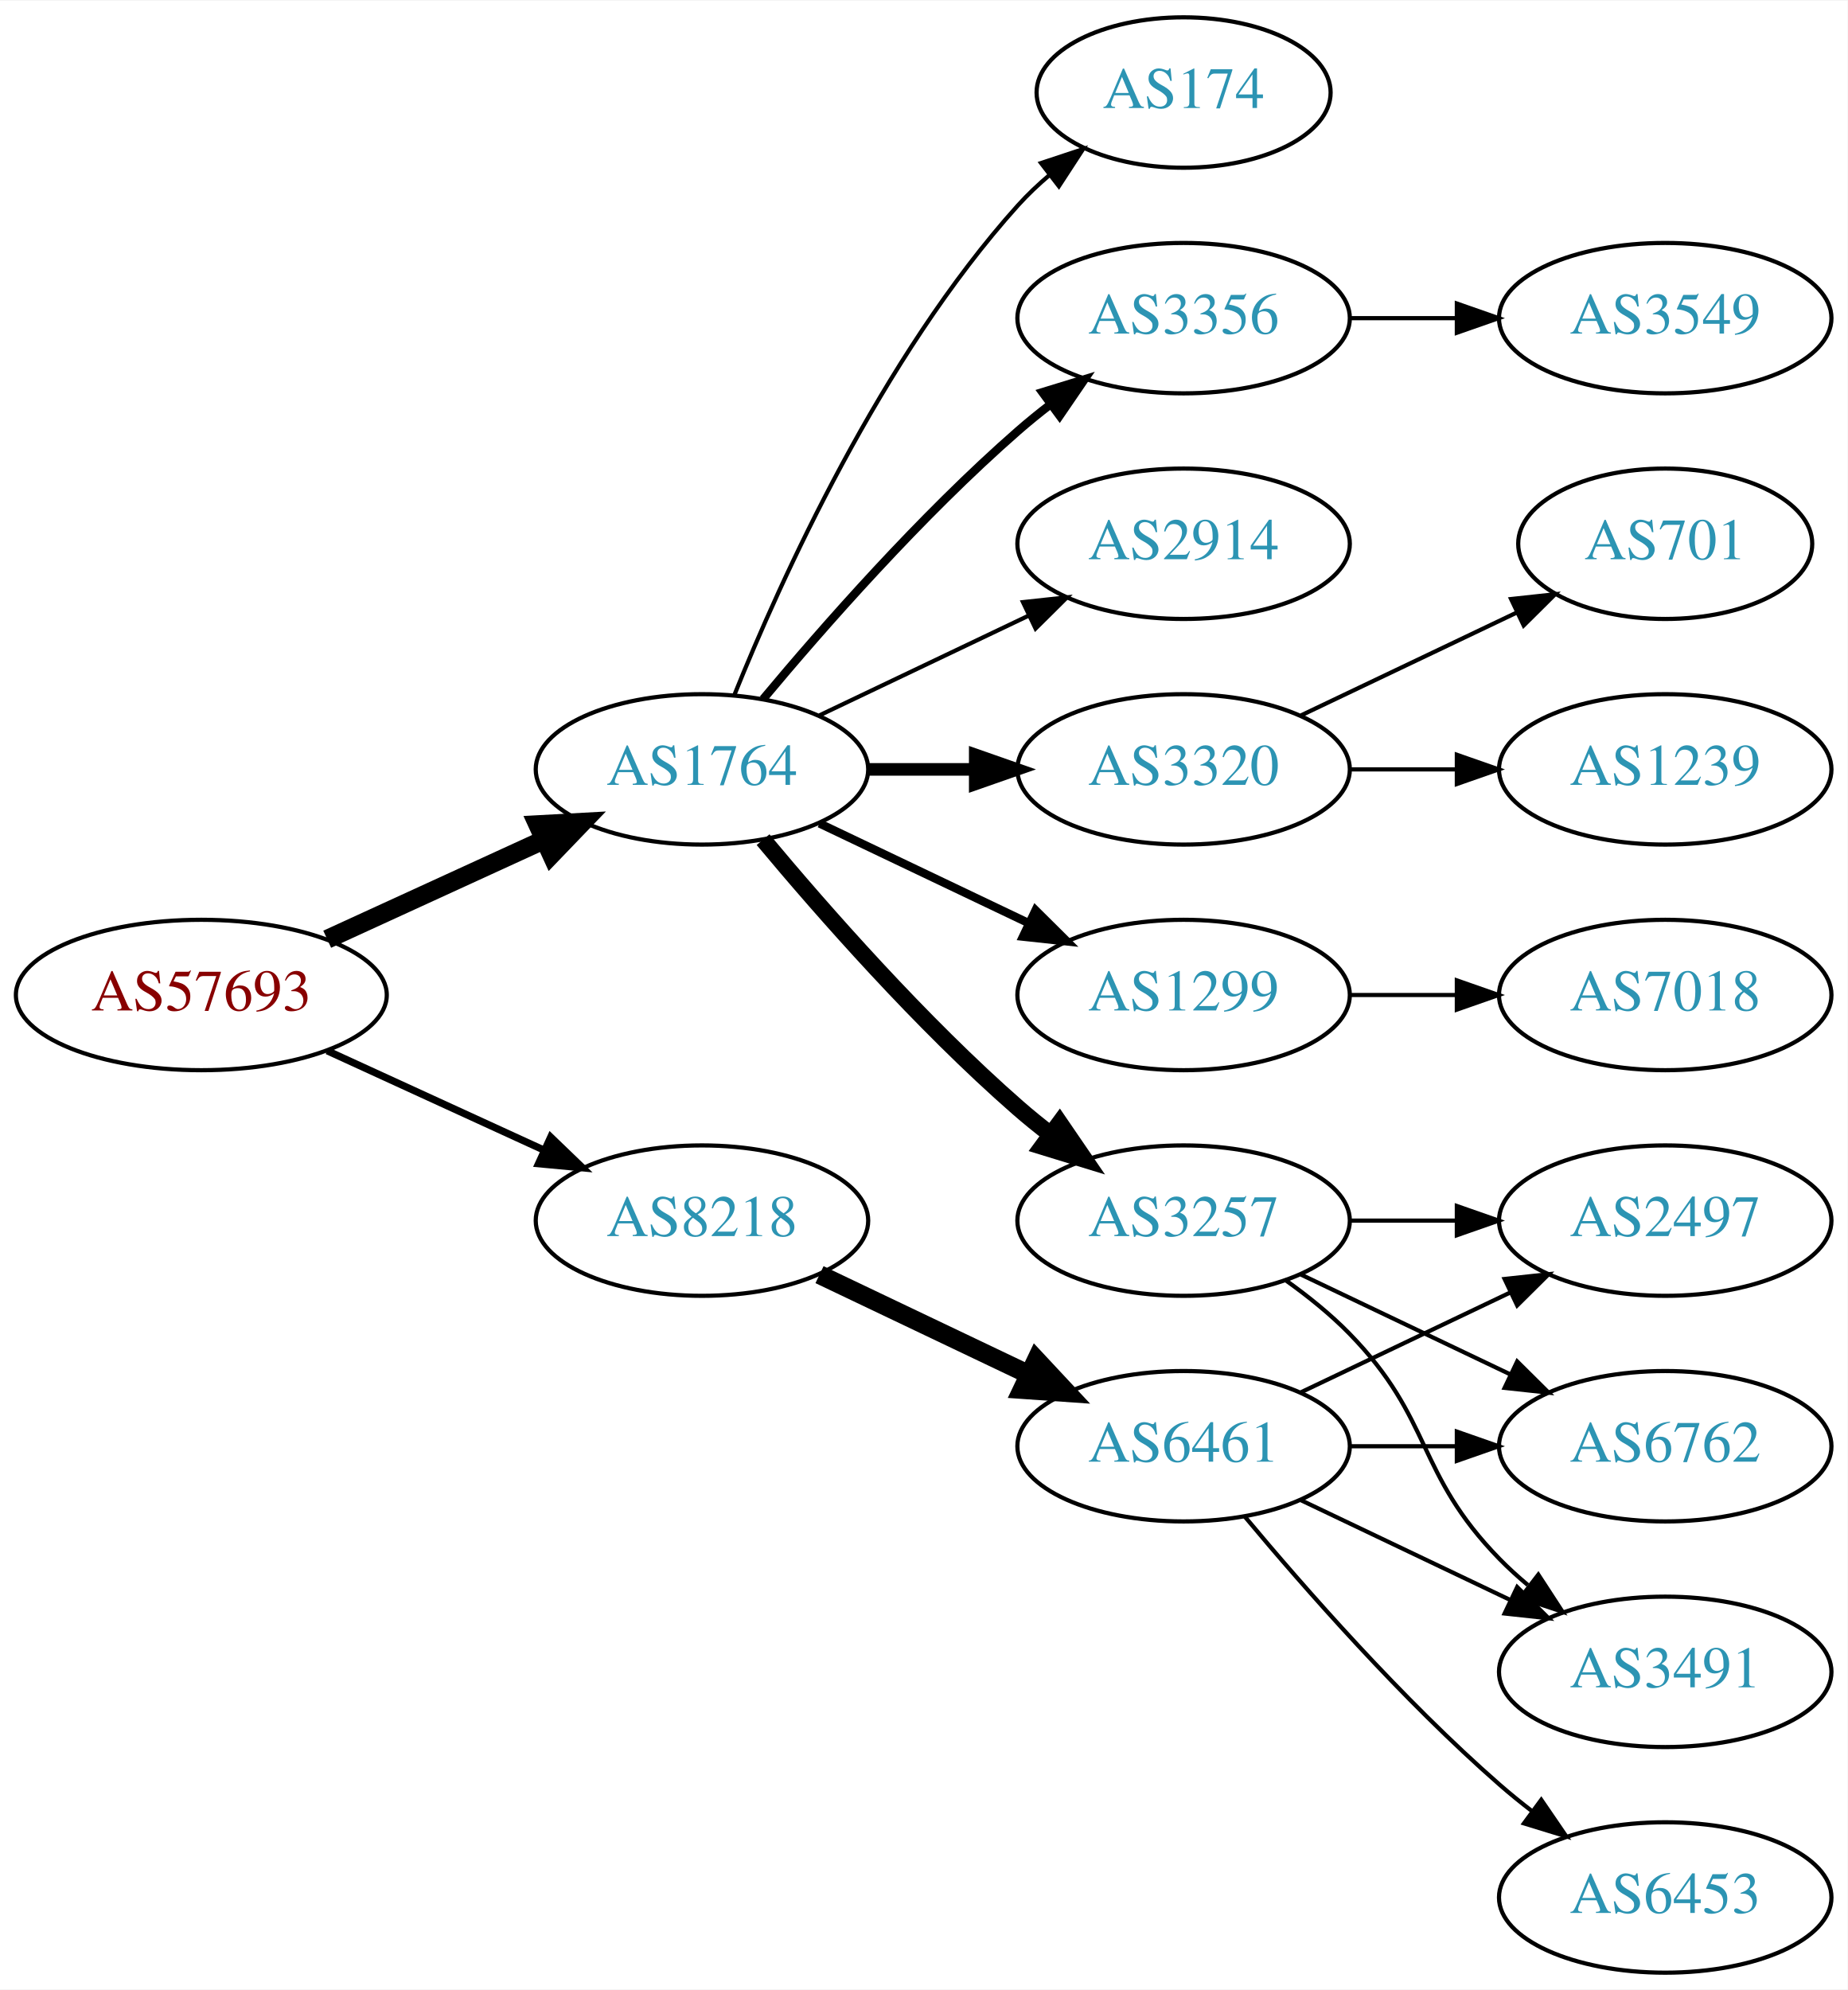
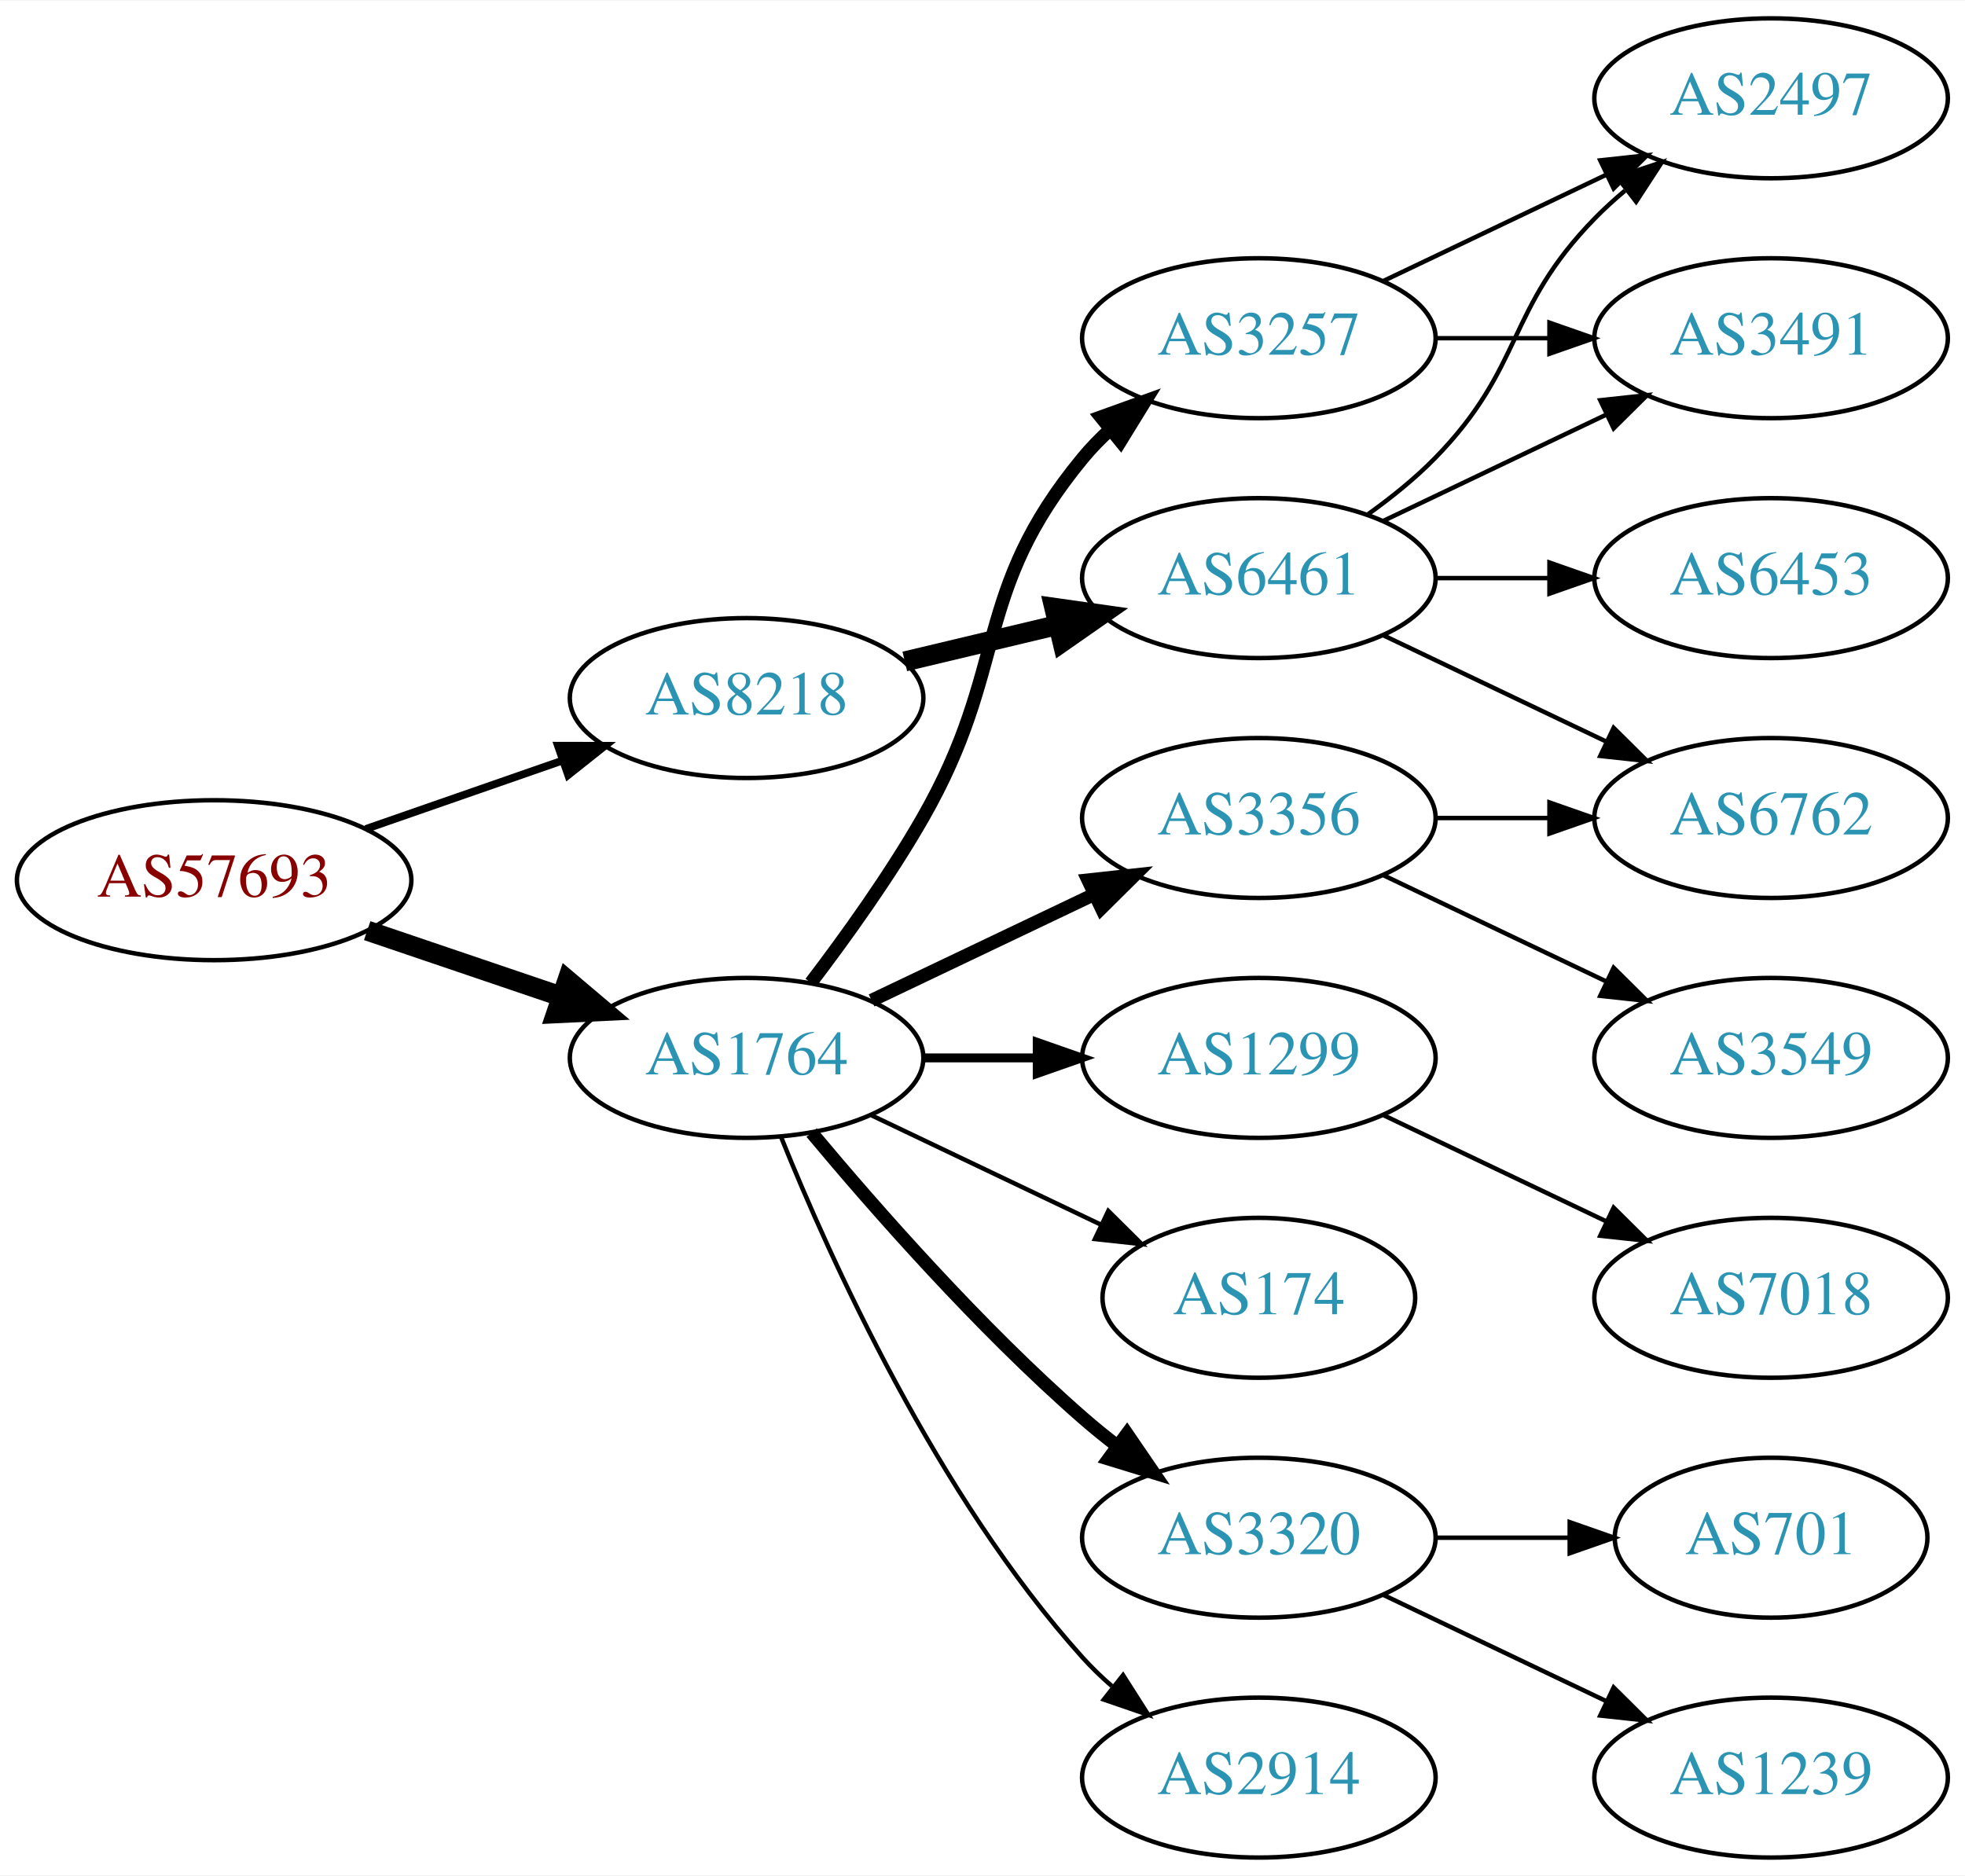
- <svg xmlns="http://www.w3.org/2000/svg" xmlns:xlink="http://www.w3.org/1999/xlink" width="442pt" height="476pt" viewBox="0.00 0.00 442.27 476.00">
-   <g id="graph0" class="graph" transform="scale(1 1) rotate(0) translate(4 472)">
-     <polygon fill="white" stroke="none" points="-4,4 -4,-472 438.271,-472 438.271,4 -4,4" />
+ <svg xmlns="http://www.w3.org/2000/svg" xmlns:xlink="http://www.w3.org/1999/xlink" width="442pt" height="422pt" viewBox="0.00 0.00 442.27 422.00">
+   <g id="graph0" class="graph" transform="scale(1 1) rotate(0) translate(4 418)">
+     <polygon fill="white" stroke="none" points="-4,4 -4,-418 438.271,-418 438.271,4 -4,4" />
    <g id="node1" class="node">
      <g id="a_node1">
        <a xlink:href="/asn/57693" xlink:title="AS57693 ~ CARDSYS [AT]">
-           <ellipse fill="#ffffff" stroke="black" cx="44.196" cy="-234" rx="44.393" ry="18" />
-           <text text-anchor="middle" x="44.196" y="-230.3" font-family="Times,serif" font-size="14.00" fill="#880000">AS57693</text>
+           <ellipse fill="#ffffff" stroke="black" cx="44.196" cy="-220" rx="44.393" ry="18" />
+           <text text-anchor="middle" x="44.196" y="-216.3" font-family="Times,serif" font-size="14.00" fill="#880000">AS57693</text>
        </a>
      </g>
    </g>
    <g id="node2" class="node">
      <g id="a_node2">
        <a xlink:href="/asn/1764" xlink:title="AS1764 ~ NEXTLAYER-AS [AT]">
-           <ellipse fill="#ffffff" stroke="black" cx="164.039" cy="-288" rx="39.794" ry="18" />
-           <text text-anchor="middle" x="164.039" y="-284.3" font-family="Times,serif" font-size="14.00" fill="#2c94b3">AS1764</text>
+           <ellipse fill="#ffffff" stroke="black" cx="164.039" cy="-180" rx="39.794" ry="18" />
+           <text text-anchor="middle" x="164.039" y="-176.3" font-family="Times,serif" font-size="14.00" fill="#2c94b3">AS1764</text>
        </a>
      </g>
    </g>
    <g id="edge1" class="edge">
-       <path fill="none" stroke="black" stroke-width="4.5" d="M74.326,-247.348C89.937,-254.502 109.335,-263.391 126.007,-271.03" />
-       <polygon fill="black" stroke="black" stroke-width="4.5" points="124.727,-274.775 135.459,-275.362 128.008,-267.616 124.727,-274.775" />
+       <path fill="none" stroke="black" stroke-width="4.5" d="M78.65,-208.645C92.251,-204.028 108.093,-198.651 122.354,-193.81" />
+       <polygon fill="black" stroke="black" stroke-width="4.5" points="123.724,-197.503 131.928,-190.56 121.193,-190.046 123.724,-197.503" />
    </g>
    <g id="node3" class="node">
      <g id="a_node3">
        <a xlink:href="/asn/8218" xlink:title="AS8218 ~ legacy Neotelecoms [FR]">
-           <ellipse fill="#ffffff" stroke="black" cx="164.039" cy="-180" rx="39.794" ry="18" />
-           <text text-anchor="middle" x="164.039" y="-176.3" font-family="Times,serif" font-size="14.00" fill="#2c94b3">AS8218</text>
+           <ellipse fill="#ffffff" stroke="black" cx="164.039" cy="-261" rx="39.794" ry="18" />
+           <text text-anchor="middle" x="164.039" y="-257.3" font-family="Times,serif" font-size="14.00" fill="#2c94b3">AS8218</text>
        </a>
      </g>
    </g>
    <g id="edge2" class="edge">
-       <path fill="none" stroke="black" stroke-width="1.731" d="M74.326,-220.652C89.937,-213.498 109.335,-204.609 126.007,-196.97" />
-       <polygon fill="black" stroke="black" stroke-width="1.731" points="127.826,-199.986 135.459,-192.638 124.91,-193.622 127.826,-199.986" />
+       <path fill="none" stroke="black" stroke-width="1.731" d="M78.335,-231.53C92.053,-236.302 108.092,-241.883 122.502,-246.896" />
+       <polygon fill="black" stroke="black" stroke-width="1.731" points="121.573,-250.279 132.168,-250.26 123.874,-243.668 121.573,-250.279" />
    </g>
    <g id="node4" class="node">
      <g id="a_node4">
-         <a xlink:href="/asn/3356" xlink:title="AS3356 ~ Level 3 Parent, LLC [US]">
-           <ellipse fill="#ffffff" stroke="black" cx="279.332" cy="-396" rx="39.794" ry="18" />
-           <text text-anchor="middle" x="279.332" y="-392.3" font-family="Times,serif" font-size="14.00" fill="#2c94b3">AS3356</text>
+         <a xlink:href="/asn/3257" xlink:title="AS3257 ~ GTT [DE]">
+           <ellipse fill="#ffffff" stroke="black" cx="279.332" cy="-342" rx="39.794" ry="18" />
+           <text text-anchor="middle" x="279.332" y="-338.3" font-family="Times,serif" font-size="14.00" fill="#2c94b3">AS3257</text>
        </a>
      </g>
    </g>
    <g id="edge3" class="edge">
-       <path fill="none" stroke="black" stroke-width="2" d="M178.669,-304.817C192.951,-321.929 216.498,-348.745 239.685,-369 242.151,-371.154 244.789,-373.294 247.487,-375.372" />
-       <polygon fill="black" stroke="black" stroke-width="2" points="245.512,-378.264 255.641,-381.37 249.66,-372.625 245.512,-378.264" />
+       <path fill="none" stroke="black" stroke-width="3" d="M178.5,-196.913C186.393,-207.27 196.242,-220.992 203.685,-234 223.25,-268.194 214.621,-284.606 239.685,-315 241.54,-317.25 243.627,-319.396 245.846,-321.424" />
+       <polygon fill="black" stroke="black" stroke-width="3" points="243.782,-324.256 253.751,-327.844 248.195,-318.823 243.782,-324.256" />
    </g>
    <g id="node5" class="node">
      <g id="a_node5">
-         <a xlink:href="/asn/2914" xlink:title="AS2914 ~ NTT America, Inc. [US]">
-           <ellipse fill="#ffffff" stroke="black" cx="279.332" cy="-342" rx="39.794" ry="18" />
-           <text text-anchor="middle" x="279.332" y="-338.3" font-family="Times,serif" font-size="14.00" fill="#2c94b3">AS2914</text>
+         <a xlink:href="/asn/1299" xlink:title="AS1299 ~ Telia Carrier [EU]">
+           <ellipse fill="#ffffff" stroke="black" cx="279.332" cy="-180" rx="39.794" ry="18" />
+           <text text-anchor="middle" x="279.332" y="-176.3" font-family="Times,serif" font-size="14.00" fill="#2c94b3">AS1299</text>
        </a>
      </g>
    </g>
    <g id="edge4" class="edge">
-       <path fill="none" stroke="black" d="M192.175,-300.934C207.169,-308.081 225.99,-317.052 242.213,-324.785" />
-       <polygon fill="black" stroke="black" points="240.884,-328.028 251.417,-329.171 243.895,-321.709 240.884,-328.028" />
+       <path fill="none" stroke="black" stroke-width="2" d="M203.711,-180C211.914,-180 220.678,-180 229.21,-180" />
+       <polygon fill="black" stroke="black" stroke-width="2" points="229.449,-183.5 239.449,-180 229.449,-176.5 229.449,-183.5" />
    </g>
    <g id="node6" class="node">
      <g id="a_node6">
-         <a xlink:href="/asn/3320" xlink:title="AS3320 ~ DTAG [DE]">
-           <ellipse fill="#ffffff" stroke="black" cx="279.332" cy="-288" rx="39.794" ry="18" />
-           <text text-anchor="middle" x="279.332" y="-284.3" font-family="Times,serif" font-size="14.00" fill="#2c94b3">AS3320</text>
+         <a xlink:href="/asn/174" xlink:title="AS174 ~ Cogent Communications [US]">
+           <ellipse fill="#ffffff" stroke="black" cx="279.332" cy="-126" rx="35.194" ry="18" />
+           <text text-anchor="middle" x="279.332" y="-122.3" font-family="Times,serif" font-size="14.00" fill="#2c94b3">AS174</text>
        </a>
      </g>
    </g>
    <g id="edge5" class="edge">
-       <path fill="none" stroke="black" stroke-width="3" d="M203.711,-288C211.914,-288 220.678,-288 229.21,-288" />
-       <polygon fill="black" stroke="black" stroke-width="3" points="229.449,-291.5 239.449,-288 229.449,-284.5 229.449,-291.5" />
+       <path fill="none" stroke="black" d="M192.175,-167.066C207.607,-159.71 227.092,-150.423 243.628,-142.541" />
+       <polygon fill="black" stroke="black" points="245.448,-145.551 252.969,-138.089 242.436,-139.232 245.448,-145.551" />
    </g>
    <g id="node7" class="node">
      <g id="a_node7">
-         <a xlink:href="/asn/1299" xlink:title="AS1299 ~ Telia Carrier [EU]">
-           <ellipse fill="#ffffff" stroke="black" cx="279.332" cy="-234" rx="39.794" ry="18" />
-           <text text-anchor="middle" x="279.332" y="-230.3" font-family="Times,serif" font-size="14.00" fill="#2c94b3">AS1299</text>
+         <a xlink:href="/asn/3320" xlink:title="AS3320 ~ DTAG [DE]">
+           <ellipse fill="#ffffff" stroke="black" cx="279.332" cy="-72" rx="39.794" ry="18" />
+           <text text-anchor="middle" x="279.332" y="-68.3" font-family="Times,serif" font-size="14.00" fill="#2c94b3">AS3320</text>
        </a>
      </g>
    </g>
    <g id="edge6" class="edge">
-       <path fill="none" stroke="black" stroke-width="2" d="M192.175,-275.066C207.169,-267.919 225.99,-258.948 242.213,-251.215" />
-       <polygon fill="black" stroke="black" stroke-width="2" points="243.895,-254.291 251.417,-246.829 240.884,-247.972 243.895,-254.291" />
+       <path fill="none" stroke="black" stroke-width="3" d="M178.669,-163.183C192.951,-146.071 216.498,-119.255 239.685,-99 242.151,-96.846 244.789,-94.706 247.487,-92.628" />
+       <polygon fill="black" stroke="black" stroke-width="3" points="249.66,-95.375 255.641,-86.63 245.512,-89.736 249.66,-95.375" />
    </g>
    <g id="node8" class="node">
      <g id="a_node8">
-         <a xlink:href="/asn/3257" xlink:title="AS3257 ~ GTT [DE]">
-           <ellipse fill="#ffffff" stroke="black" cx="279.332" cy="-180" rx="39.794" ry="18" />
-           <text text-anchor="middle" x="279.332" y="-176.3" font-family="Times,serif" font-size="14.00" fill="#2c94b3">AS3257</text>
+         <a xlink:href="/asn/3356" xlink:title="AS3356 ~ Level 3 Parent, LLC [US]">
+           <ellipse fill="#ffffff" stroke="black" cx="279.332" cy="-234" rx="39.794" ry="18" />
+           <text text-anchor="middle" x="279.332" y="-230.3" font-family="Times,serif" font-size="14.00" fill="#2c94b3">AS3356</text>
        </a>
      </g>
    </g>
    <g id="edge7" class="edge">
-       <path fill="none" stroke="black" stroke-width="4" d="M178.669,-271.183C192.951,-254.071 216.498,-227.255 239.685,-207 242.151,-204.846 244.789,-202.706 247.487,-200.628" />
-       <polygon fill="black" stroke="black" stroke-width="4" points="249.66,-203.375 255.641,-194.63 245.512,-197.736 249.66,-203.375" />
+       <path fill="none" stroke="black" stroke-width="3" d="M192.175,-192.934C207.169,-200.081 225.99,-209.052 242.213,-216.785" />
+       <polygon fill="black" stroke="black" stroke-width="3" points="240.884,-220.028 251.417,-221.171 243.895,-213.709 240.884,-220.028" />
    </g>
    <g id="node9" class="node">
      <g id="a_node9">
-         <a xlink:href="/asn/174" xlink:title="AS174 ~ Cogent Communications [US]">
-           <ellipse fill="#ffffff" stroke="black" cx="279.332" cy="-450" rx="35.194" ry="18" />
-           <text text-anchor="middle" x="279.332" y="-446.3" font-family="Times,serif" font-size="14.00" fill="#2c94b3">AS174</text>
+         <a xlink:href="/asn/2914" xlink:title="AS2914 ~ NTT America, Inc. [US]">
+           <ellipse fill="#ffffff" stroke="black" cx="279.332" cy="-18" rx="39.794" ry="18" />
+           <text text-anchor="middle" x="279.332" y="-14.3" font-family="Times,serif" font-size="14.00" fill="#2c94b3">AS2914</text>
        </a>
      </g>
    </g>
    <g id="edge8" class="edge">
-       <path fill="none" stroke="black" d="M171.786,-305.787C182.837,-333.243 206.891,-386.578 239.685,-423 242.001,-425.572 244.606,-428.03 247.341,-430.343" />
-       <polygon fill="black" stroke="black" points="245.207,-433.117 255.264,-436.448 249.479,-427.572 245.207,-433.117" />
+       <path fill="none" stroke="black" d="M171.786,-162.213C182.837,-134.757 206.891,-81.422 239.685,-45 241.688,-42.776 243.906,-40.637 246.239,-38.603" />
+       <polygon fill="black" stroke="black" points="248.769,-41.065 254.458,-32.127 244.437,-35.567 248.769,-41.065" />
    </g>
    <g id="node17" class="node">
      <g id="a_node17">
        <a xlink:href="/asn/6461" xlink:title="AS6461 ~ Zayo Bandwidth [US]">
-           <ellipse fill="#ffffff" stroke="black" cx="279.332" cy="-126" rx="39.794" ry="18" />
-           <text text-anchor="middle" x="279.332" y="-122.3" font-family="Times,serif" font-size="14.00" fill="#2c94b3">AS6461</text>
+           <ellipse fill="#ffffff" stroke="black" cx="279.332" cy="-288" rx="39.794" ry="18" />
+           <text text-anchor="middle" x="279.332" y="-284.3" font-family="Times,serif" font-size="14.00" fill="#2c94b3">AS6461</text>
        </a>
      </g>
    </g>
    <g id="edge16" class="edge">
-       <path fill="none" stroke="black" stroke-width="4.5" d="M192.175,-167.066C207.169,-159.919 225.99,-150.948 242.213,-143.215" />
-       <polygon fill="black" stroke="black" stroke-width="4.5" points="244.084,-146.686 251.417,-138.829 240.695,-139.577 244.084,-146.686" />
+       <path fill="none" stroke="black" stroke-width="4.5" d="M199.646,-269.248C210.517,-271.838 222.671,-274.735 234.114,-277.462" />
+       <polygon fill="black" stroke="black" stroke-width="4.5" points="233.296,-281.315 243.936,-279.803 235.122,-273.654 233.296,-281.315" />
    </g>
    <g id="node10" class="node">
      <g id="a_node10">
-         <a xlink:href="/asn/3549" xlink:title="AS3549 ~ Level 3 Parent, LLC [US]">
+         <a xlink:href="/asn/2497" xlink:title="AS2497 ~ Internet Initiative Japan Inc. [JP]">
          <ellipse fill="#ffffff" stroke="black" cx="394.625" cy="-396" rx="39.794" ry="18" />
-           <text text-anchor="middle" x="394.625" y="-392.3" font-family="Times,serif" font-size="14.00" fill="#2c94b3">AS3549</text>
+           <text text-anchor="middle" x="394.625" y="-392.3" font-family="Times,serif" font-size="14.00" fill="#2c94b3">AS2497</text>
        </a>
      </g>
    </g>
    <g id="edge9" class="edge">
-       <path fill="none" stroke="black" d="M319.004,-396C327.207,-396 335.971,-396 344.503,-396" />
-       <polygon fill="black" stroke="black" points="344.742,-399.5 354.742,-396 344.742,-392.5 344.742,-399.5" />
+       <path fill="none" stroke="black" d="M307.468,-354.934C322.462,-362.081 341.283,-371.052 357.506,-378.785" />
+       <polygon fill="black" stroke="black" points="356.177,-382.028 366.71,-383.171 359.188,-375.709 356.177,-382.028" />
    </g>
    <g id="node11" class="node">
      <g id="a_node11">
-         <a xlink:href="/asn/701" xlink:title="AS701 ~ UUNET [US]">
-           <ellipse fill="#ffffff" stroke="black" cx="394.625" cy="-342" rx="35.194" ry="18" />
-           <text text-anchor="middle" x="394.625" y="-338.3" font-family="Times,serif" font-size="14.00" fill="#2c94b3">AS701</text>
+         <a xlink:href="/asn/3491" xlink:title="AS3491 ~ PCCW Global, Inc. [US]">
+           <ellipse fill="#ffffff" stroke="black" cx="394.625" cy="-342" rx="39.794" ry="18" />
+           <text text-anchor="middle" x="394.625" y="-338.3" font-family="Times,serif" font-size="14.00" fill="#2c94b3">AS3491</text>
        </a>
      </g>
    </g>
    <g id="edge10" class="edge">
-       <path fill="none" stroke="black" d="M307.468,-300.934C322.9,-308.29 342.385,-317.577 358.92,-325.459" />
-       <polygon fill="black" stroke="black" points="357.729,-328.768 368.262,-329.911 360.741,-322.449 357.729,-328.768" />
+       <path fill="none" stroke="black" d="M319.004,-342C327.207,-342 335.971,-342 344.503,-342" />
+       <polygon fill="black" stroke="black" points="344.742,-345.5 354.742,-342 344.742,-338.5 344.742,-345.5" />
    </g>
    <g id="node12" class="node">
      <g id="a_node12">
-         <a xlink:href="/asn/1239" xlink:title="AS1239 ~ Sprint [US]">
-           <ellipse fill="#ffffff" stroke="black" cx="394.625" cy="-288" rx="39.794" ry="18" />
-           <text text-anchor="middle" x="394.625" y="-284.3" font-family="Times,serif" font-size="14.00" fill="#2c94b3">AS1239</text>
+         <a xlink:href="/asn/7018" xlink:title="AS7018 ~ AT&amp;T Services, Inc. [US]">
+           <ellipse fill="#ffffff" stroke="black" cx="394.625" cy="-126" rx="39.794" ry="18" />
+           <text text-anchor="middle" x="394.625" y="-122.3" font-family="Times,serif" font-size="14.00" fill="#2c94b3">AS7018</text>
        </a>
      </g>
    </g>
    <g id="edge11" class="edge">
-       <path fill="none" stroke="black" d="M319.004,-288C327.207,-288 335.971,-288 344.503,-288" />
-       <polygon fill="black" stroke="black" points="344.742,-291.5 354.742,-288 344.742,-284.5 344.742,-291.5" />
+       <path fill="none" stroke="black" d="M307.468,-167.066C322.462,-159.919 341.283,-150.948 357.506,-143.215" />
+       <polygon fill="black" stroke="black" points="359.188,-146.291 366.71,-138.829 356.177,-139.972 359.188,-146.291" />
    </g>
    <g id="node13" class="node">
      <g id="a_node13">
-         <a xlink:href="/asn/7018" xlink:title="AS7018 ~ AT&amp;T Services, Inc. [US]">
+         <a xlink:href="/asn/701" xlink:title="AS701 ~ UUNET [US]">
+           <ellipse fill="#ffffff" stroke="black" cx="394.625" cy="-72" rx="35.194" ry="18" />
+           <text text-anchor="middle" x="394.625" y="-68.3" font-family="Times,serif" font-size="14.00" fill="#2c94b3">AS701</text>
+         </a>
+       </g>
+     </g>
+     <g id="edge12" class="edge">
+       <path fill="none" stroke="black" d="M319.004,-72C328.709,-72 339.2,-72 349.163,-72" />
+       <polygon fill="black" stroke="black" points="349.299,-75.5 359.299,-72 349.299,-68.5 349.299,-75.5" />
+     </g>
+     <g id="node14" class="node">
+       <g id="a_node14">
+         <a xlink:href="/asn/1239" xlink:title="AS1239 ~ Sprint [US]">
+           <ellipse fill="#ffffff" stroke="black" cx="394.625" cy="-18" rx="39.794" ry="18" />
+           <text text-anchor="middle" x="394.625" y="-14.3" font-family="Times,serif" font-size="14.00" fill="#2c94b3">AS1239</text>
+         </a>
+       </g>
+     </g>
+     <g id="edge13" class="edge">
+       <path fill="none" stroke="black" d="M307.468,-59.066C322.462,-51.919 341.283,-42.948 357.506,-35.215" />
+       <polygon fill="black" stroke="black" points="359.188,-38.291 366.71,-30.829 356.177,-31.972 359.188,-38.291" />
+     </g>
+     <g id="node15" class="node">
+       <g id="a_node15">
+         <a xlink:href="/asn/3549" xlink:title="AS3549 ~ Level 3 Parent, LLC [US]">
+           <ellipse fill="#ffffff" stroke="black" cx="394.625" cy="-180" rx="39.794" ry="18" />
+           <text text-anchor="middle" x="394.625" y="-176.3" font-family="Times,serif" font-size="14.00" fill="#2c94b3">AS3549</text>
+         </a>
+       </g>
+     </g>
+     <g id="edge14" class="edge">
+       <path fill="none" stroke="black" d="M307.468,-221.066C322.462,-213.919 341.283,-204.948 357.506,-197.215" />
+       <polygon fill="black" stroke="black" points="359.188,-200.291 366.71,-192.829 356.177,-193.972 359.188,-200.291" />
+     </g>
+     <g id="node16" class="node">
+       <g id="a_node16">
+         <a xlink:href="/asn/6762" xlink:title="AS6762 ~ TELECOM ITALIA SPARKLE S.p.A. [IT]">
          <ellipse fill="#ffffff" stroke="black" cx="394.625" cy="-234" rx="39.794" ry="18" />
-           <text text-anchor="middle" x="394.625" y="-230.3" font-family="Times,serif" font-size="14.00" fill="#2c94b3">AS7018</text>
-         </a>
-       </g>
-     </g>
-     <g id="edge12" class="edge">
+           <text text-anchor="middle" x="394.625" y="-230.3" font-family="Times,serif" font-size="14.00" fill="#2c94b3">AS6762</text>
+         </a>
+       </g>
+     </g>
+     <g id="edge15" class="edge">
      <path fill="none" stroke="black" d="M319.004,-234C327.207,-234 335.971,-234 344.503,-234" />
      <polygon fill="black" stroke="black" points="344.742,-237.5 354.742,-234 344.742,-230.5 344.742,-237.5" />
    </g>
-     <g id="node14" class="node">
-       <g id="a_node14">
-         <a xlink:href="/asn/6762" xlink:title="AS6762 ~ TELECOM ITALIA SPARKLE S.p.A. [IT]">
-           <ellipse fill="#ffffff" stroke="black" cx="394.625" cy="-126" rx="39.794" ry="18" />
-           <text text-anchor="middle" x="394.625" y="-122.3" font-family="Times,serif" font-size="14.00" fill="#2c94b3">AS6762</text>
-         </a>
-       </g>
-     </g>
-     <g id="edge13" class="edge">
-       <path fill="none" stroke="black" d="M307.468,-167.066C322.462,-159.919 341.283,-150.948 357.506,-143.215" />
-       <polygon fill="black" stroke="black" points="359.188,-146.291 366.71,-138.829 356.177,-139.972 359.188,-146.291" />
-     </g>
-     <g id="node15" class="node">
-       <g id="a_node15">
-         <a xlink:href="/asn/3491" xlink:title="AS3491 ~ PCCW Global, Inc. [US]">
-           <ellipse fill="#ffffff" stroke="black" cx="394.625" cy="-72" rx="39.794" ry="18" />
-           <text text-anchor="middle" x="394.625" y="-68.3" font-family="Times,serif" font-size="14.00" fill="#2c94b3">AS3491</text>
-         </a>
-       </g>
-     </g>
-     <g id="edge14" class="edge">
-       <path fill="none" stroke="black" d="M303.926,-165.611C309.182,-161.852 314.513,-157.563 318.978,-153 339.151,-132.383 334.806,-119.617 354.978,-99 357.071,-96.861 359.354,-94.782 361.731,-92.79" />
-       <polygon fill="black" stroke="black" points="364.249,-95.268 370.031,-86.389 359.974,-89.725 364.249,-95.268" />
-     </g>
-     <g id="node16" class="node">
-       <g id="a_node16">
-         <a xlink:href="/asn/2497" xlink:title="AS2497 ~ Internet Initiative Japan Inc. [JP]">
-           <ellipse fill="#ffffff" stroke="black" cx="394.625" cy="-180" rx="39.794" ry="18" />
-           <text text-anchor="middle" x="394.625" y="-176.3" font-family="Times,serif" font-size="14.00" fill="#2c94b3">AS2497</text>
-         </a>
-       </g>
-     </g>
-     <g id="edge15" class="edge">
-       <path fill="none" stroke="black" d="M319.004,-180C327.207,-180 335.971,-180 344.503,-180" />
-       <polygon fill="black" stroke="black" points="344.742,-183.5 354.742,-180 344.742,-176.5 344.742,-183.5" />
-     </g>
-     <g id="edge18" class="edge">
-       <path fill="none" stroke="black" d="M319.004,-126C327.207,-126 335.971,-126 344.503,-126" />
-       <polygon fill="black" stroke="black" points="344.742,-129.5 354.742,-126 344.742,-122.5 344.742,-129.5" />
-     </g>
    <g id="edge19" class="edge">
-       <path fill="none" stroke="black" d="M307.468,-113.066C322.462,-105.919 341.283,-96.948 357.506,-89.215" />
-       <polygon fill="black" stroke="black" points="359.188,-92.291 366.71,-84.829 356.177,-85.972 359.188,-92.291" />
+       <path fill="none" stroke="black" d="M303.926,-302.389C309.182,-306.148 314.513,-310.437 318.978,-315 339.151,-335.617 334.806,-348.383 354.978,-369 357.071,-371.139 359.354,-373.218 361.731,-375.21" />
+       <polygon fill="black" stroke="black" points="359.974,-378.275 370.031,-381.611 364.249,-372.732 359.974,-378.275" />
    </g>
    <g id="edge20" class="edge">
-       <path fill="none" stroke="black" d="M307.468,-138.934C322.462,-146.081 341.283,-155.052 357.506,-162.785" />
-       <polygon fill="black" stroke="black" points="356.177,-166.028 366.71,-167.171 359.188,-159.709 356.177,-166.028" />
+       <path fill="none" stroke="black" d="M307.468,-300.934C322.462,-308.081 341.283,-317.052 357.506,-324.785" />
+       <polygon fill="black" stroke="black" points="356.177,-328.028 366.71,-329.171 359.188,-321.709 356.177,-328.028" />
+     </g>
+     <g id="edge17" class="edge">
+       <path fill="none" stroke="black" d="M307.468,-275.066C322.462,-267.919 341.283,-258.948 357.506,-251.215" />
+       <polygon fill="black" stroke="black" points="359.188,-254.291 366.71,-246.829 356.177,-247.972 359.188,-254.291" />
    </g>
    <g id="node18" class="node">
      <g id="a_node18">
        <a xlink:href="/asn/6453" xlink:title="AS6453 ~ TATA COMMUNICATIONS (AMERICA) INC [US]">
-           <ellipse fill="#ffffff" stroke="black" cx="394.625" cy="-18" rx="39.794" ry="18" />
-           <text text-anchor="middle" x="394.625" y="-14.3" font-family="Times,serif" font-size="14.00" fill="#2c94b3">AS6453</text>
-         </a>
-       </g>
-     </g>
-     <g id="edge17" class="edge">
-       <path fill="none" stroke="black" d="M293.962,-109.183C308.244,-92.071 331.791,-65.255 354.978,-45 357.444,-42.846 360.082,-40.706 362.78,-38.628" />
-       <polygon fill="black" stroke="black" points="364.953,-41.375 370.934,-32.63 360.805,-35.736 364.953,-41.375" />
+           <ellipse fill="#ffffff" stroke="black" cx="394.625" cy="-288" rx="39.794" ry="18" />
+           <text text-anchor="middle" x="394.625" y="-284.3" font-family="Times,serif" font-size="14.00" fill="#2c94b3">AS6453</text>
+         </a>
+       </g>
+     </g>
+     <g id="edge18" class="edge">
+       <path fill="none" stroke="black" d="M319.004,-288C327.207,-288 335.971,-288 344.503,-288" />
+       <polygon fill="black" stroke="black" points="344.742,-291.5 354.742,-288 344.742,-284.5 344.742,-291.5" />
    </g>
  </g>
</svg>
